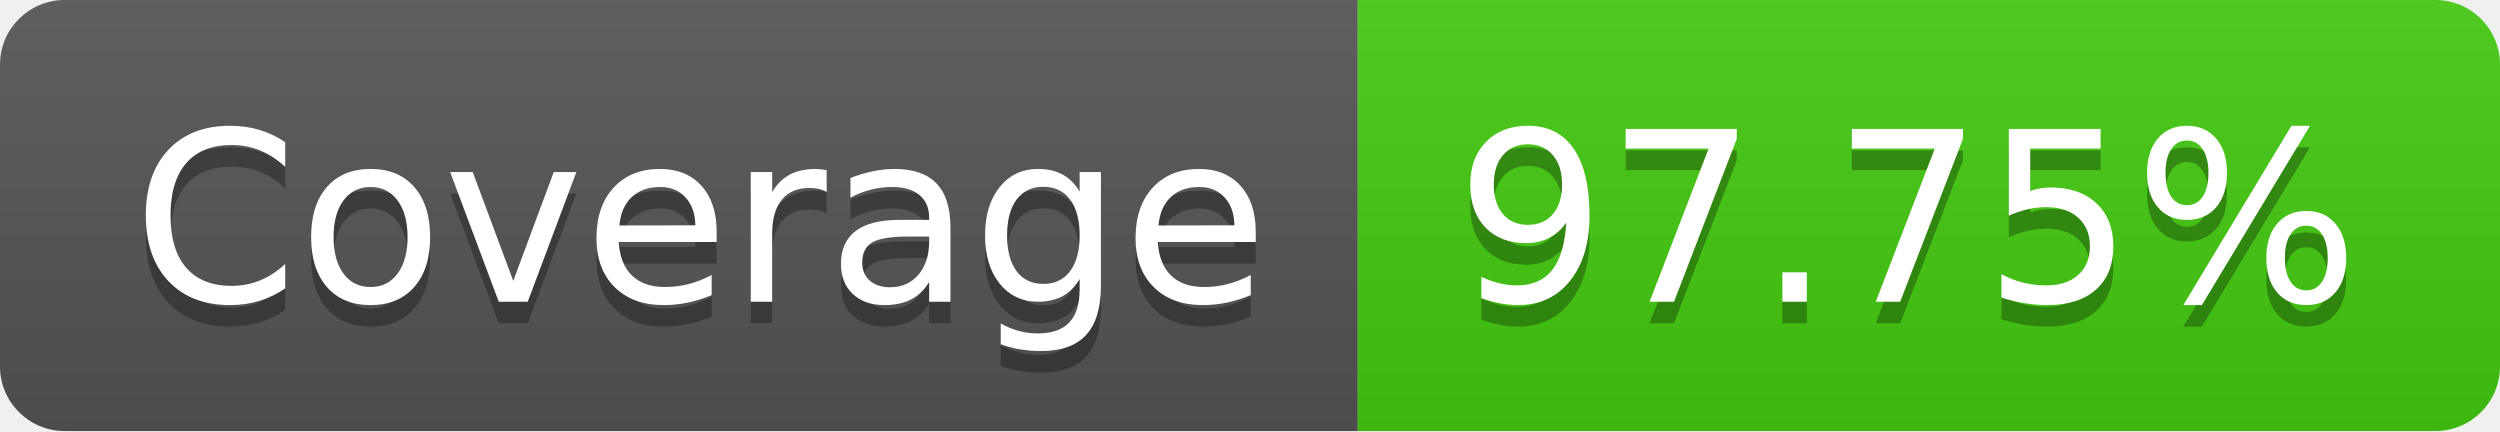
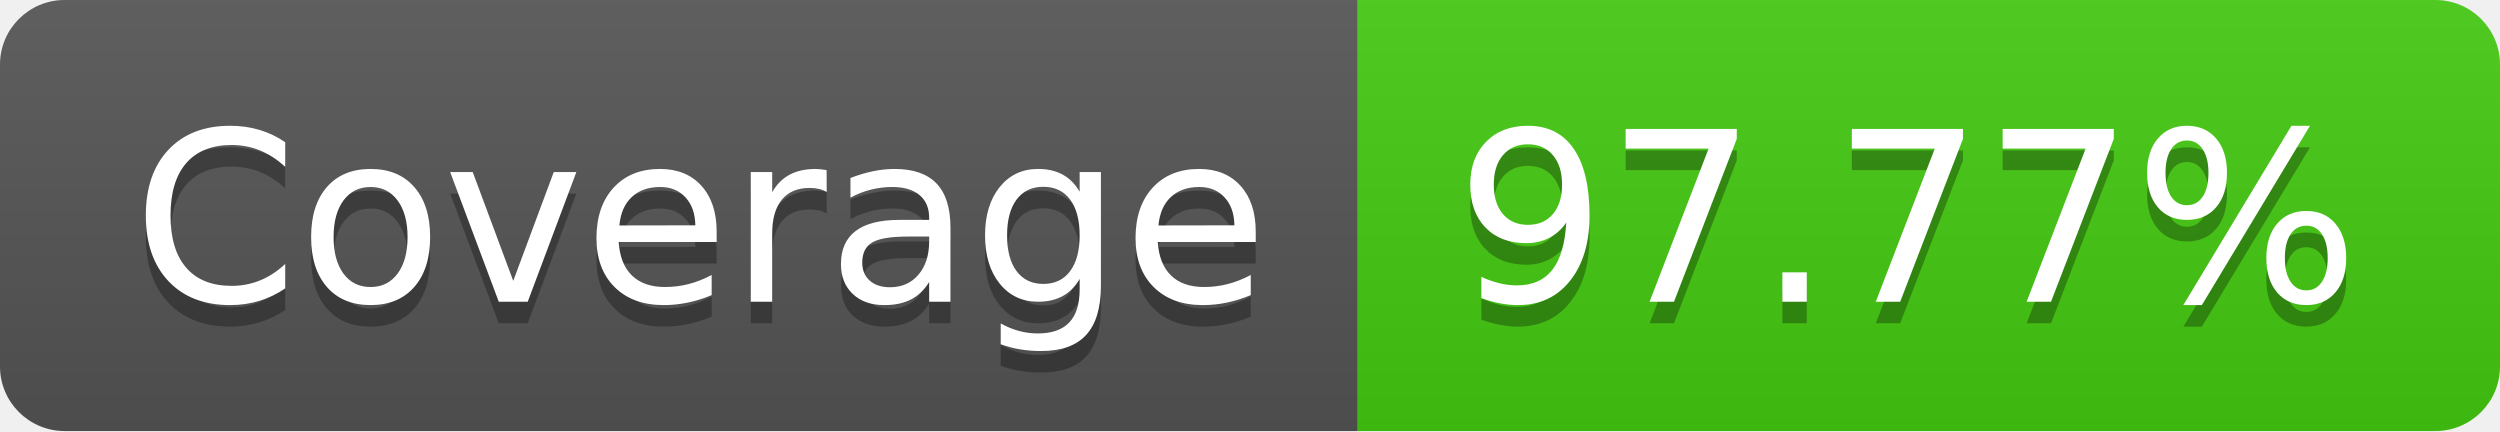
- <svg xmlns="http://www.w3.org/2000/svg" width="116" height="20" role="img" aria-label="Coverage: 97.75%">
+ <svg xmlns="http://www.w3.org/2000/svg" width="116" height="20" role="img" aria-label="Coverage: 97.77%">
  <linearGradient id="s" x2="0" y2="100%">
    <stop offset="0" stop-color="#bbb" stop-opacity=".1" />
    <stop offset="1" stop-opacity=".1" />
  </linearGradient>
  <clipPath id="r">
    <rect width="116" height="20" rx="3" fill="#fff" />
  </clipPath>
  <g clip-path="url(#r)">
    <rect width="63" height="20" fill="#555" />
    <rect x="63" width="53" height="20" fill="#4c1" />
    <rect width="116" height="20" fill="url(#s)" />
  </g>
  <g fill="#fff" text-anchor="middle" font-family="Verdana,Geneva,DejaVu Sans,sans-serif" text-rendering="geometricPrecision" font-size="110">
    <text aria-hidden="true" x="325" y="150" fill="#010101" fill-opacity=".3" transform="scale(.1)" textLength="530">Coverage</text>
    <text x="325" y="140" transform="scale(.1)" fill="#fff" textLength="530">Coverage</text>
-     <text aria-hidden="true" x="885" y="150" fill="#010101" fill-opacity=".3" transform="scale(.1)" textLength="430">97.75%</text>
-     <text x="885" y="140" transform="scale(.1)" fill="#fff" textLength="430">97.75%</text>
+     <text aria-hidden="true" x="885" y="150" fill="#010101" fill-opacity=".3" transform="scale(.1)" textLength="430">97.77%</text>
+     <text x="885" y="140" transform="scale(.1)" fill="#fff" textLength="430">97.77%</text>
  </g>
</svg>
